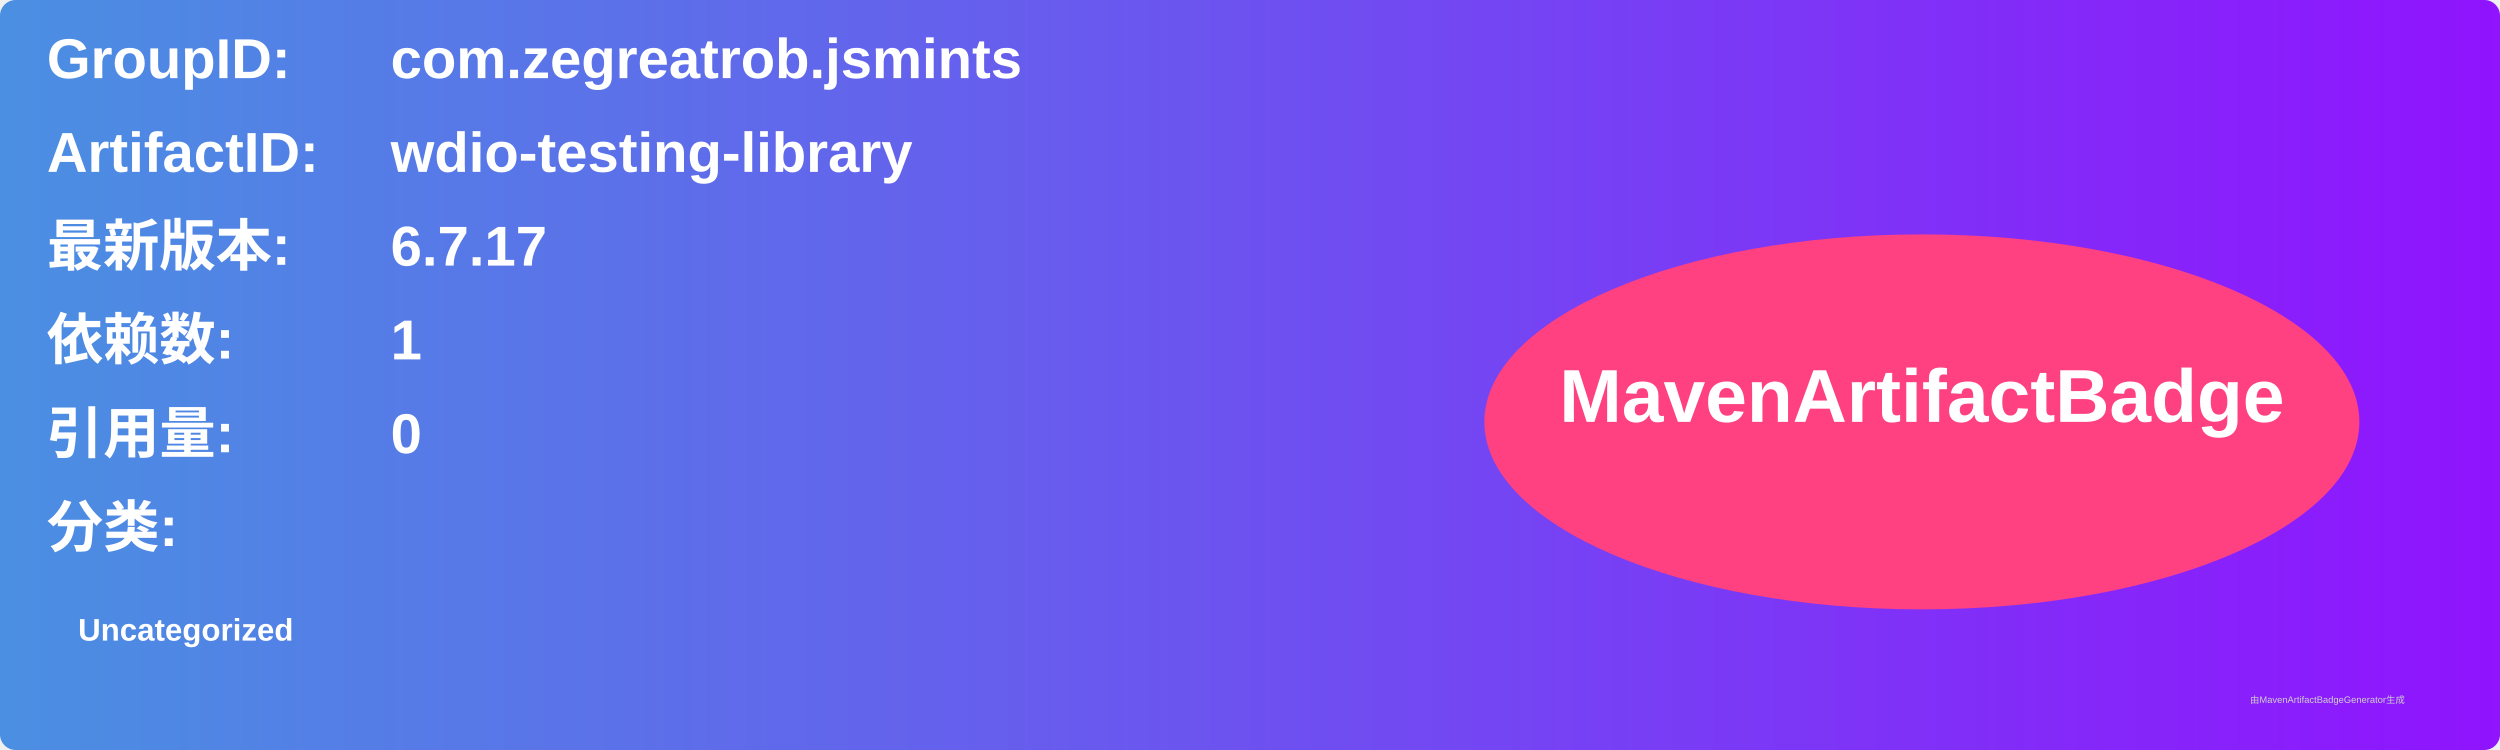
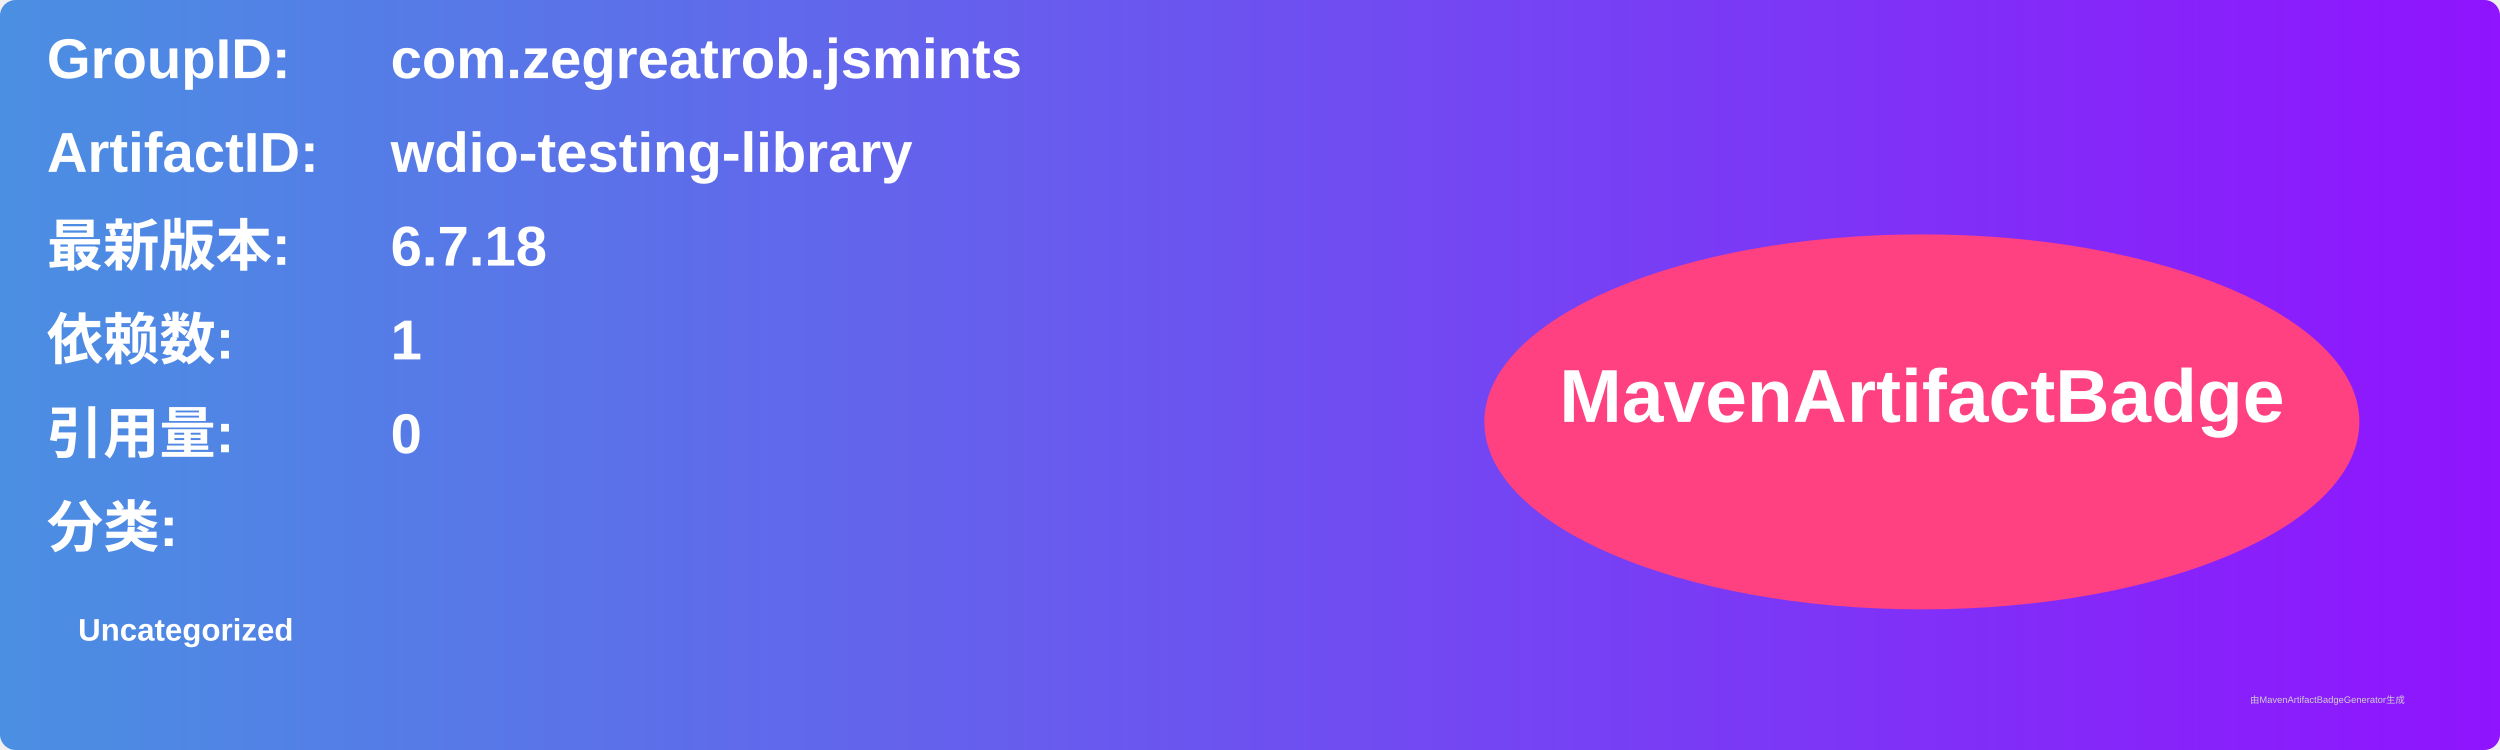
<svg xmlns="http://www.w3.org/2000/svg" width="800" height="240" viewBox="0 0 800 240">
  <linearGradient id="grad" x1="0%" y1="0%" x2="100%" y2="0%">
    <stop offset="0%" stop-color="#4a90e2" />
    <stop offset="100%" stop-color="#9013fe" />
  </linearGradient>
  <rect width="100%" height="100%" rx="5" ry="5" fill="url(#grad)" />
  <g transform="translate(15, 15)">
    <text x="0" y="10" font-family="Arial" font-size="18" fill="white" font-weight="bold" width="260">GroupID:</text>
    <text x="110" y="10" font-family="Arial" font-size="18" fill="white" font-weight="bold" width="460">com.zegreatrob.jsmints</text>
    <text x="0" y="40" font-family="Arial" font-size="18" fill="white" font-weight="bold" width="260">ArtifactID:</text>
    <text x="110" y="40" font-family="Arial" font-size="18" fill="white" font-weight="bold" width="460">wdio-testing-library</text>
    <text x="0" y="70" font-family="Arial" font-size="18" fill="white" font-weight="bold">最新版本:</text>
    <text x="110" y="70" font-family="Arial" font-size="18" fill="white" font-weight="bold">
-       <tspan font-weight="bold">6.7.17</tspan>
+       <tspan font-weight="bold">6.7.18</tspan>
    </text>
    <text x="0" y="100" font-family="Arial" font-size="18" fill="white" font-weight="bold">依赖数: </text>
    <text x="110" y="100" font-family="Arial" font-size="18" fill="white">
      <tspan font-weight="bold">1</tspan>
    </text>
    <text x="0" y="130" font-family="Arial" font-size="18" fill="white" font-weight="bold">引用量: </text>
    <text x="110" y="130" font-family="Arial" font-size="18" fill="white">
      <tspan font-weight="bold">0</tspan>
    </text>
    <text x="0" y="160" font-family="Arial" font-size="18" fill="white" font-weight="bold">分类:</text>
    <text x="10" y="190" font-family="Arial" font-size="10" fill="white">
      <tspan font-weight="bold">Uncategorized</tspan>
    </text>
    <ellipse cx="600" cy="120" rx="140" ry="60" fill="#ff4081" />
    <text x="600" y="120" text-anchor="middle" font-family="Arial" font-size="24" fill="white" font-weight="bold">MavenArtifactBadge</text>
  </g>
  <text x="720" y="225" font-family="Arial" font-size="3" fill="#d0d0d0">由MavenArtifactBadgeGenerator生成</text>
</svg>
